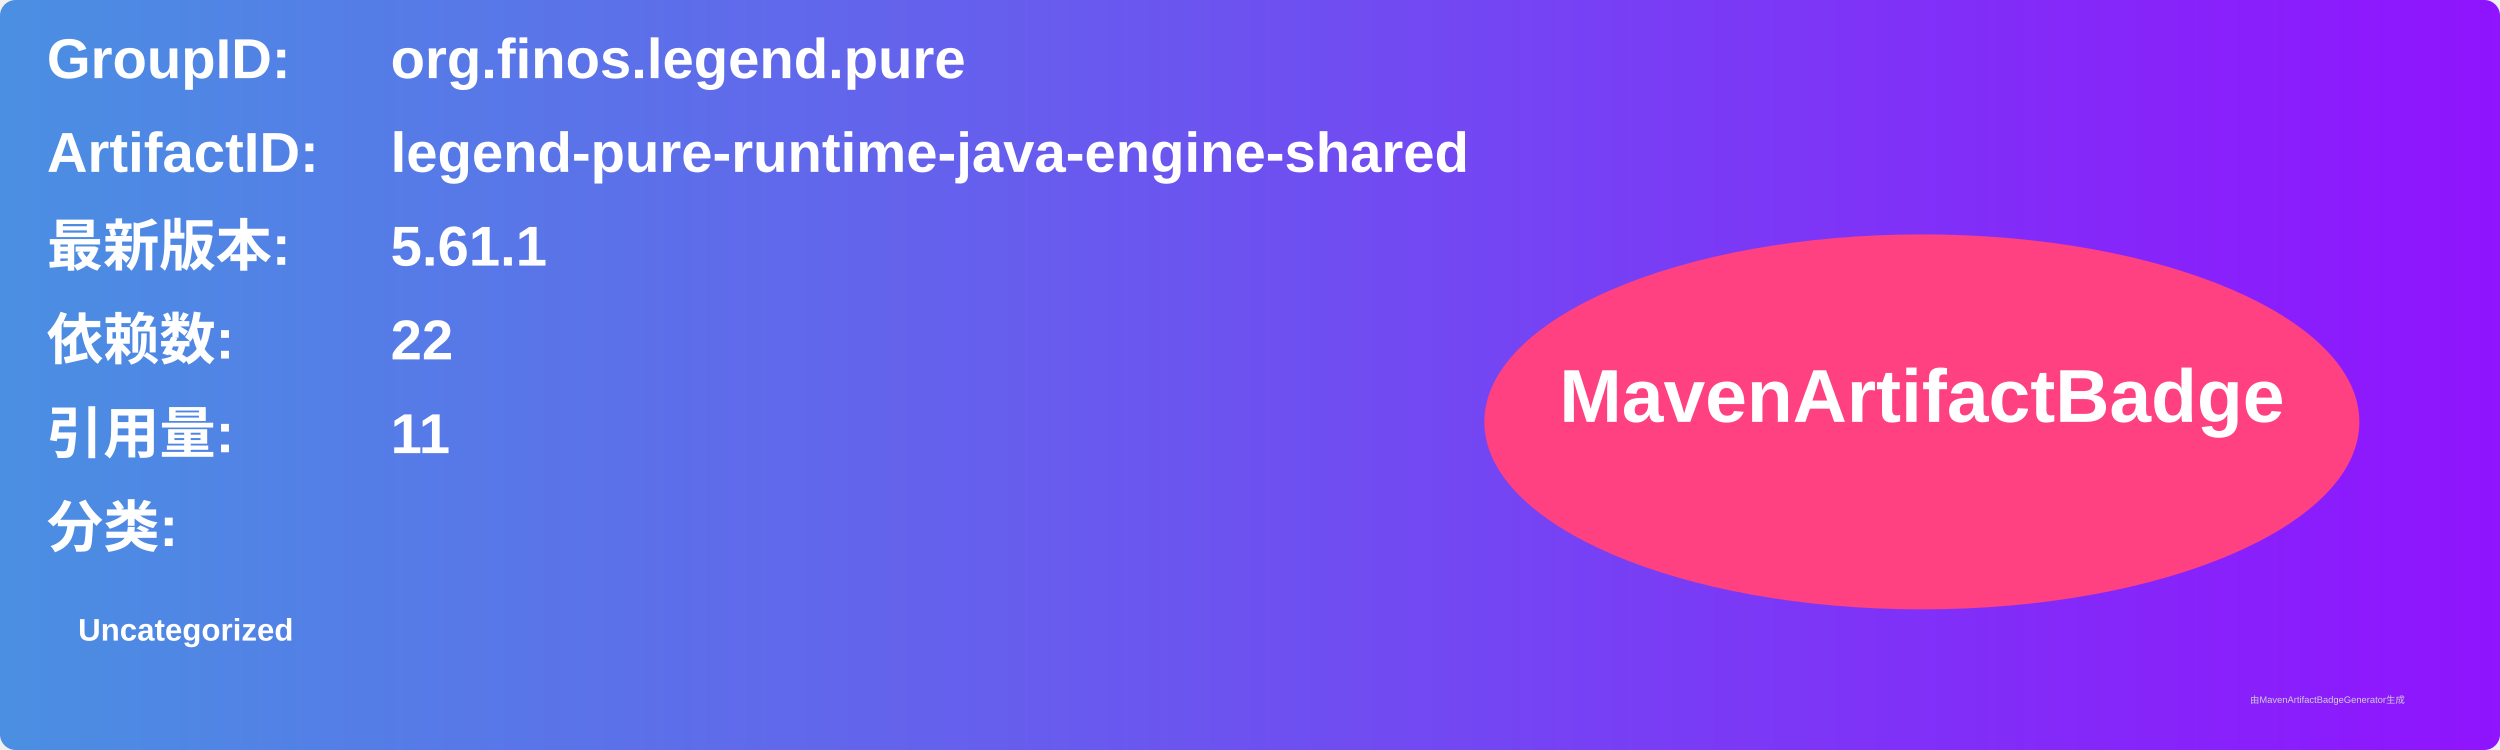
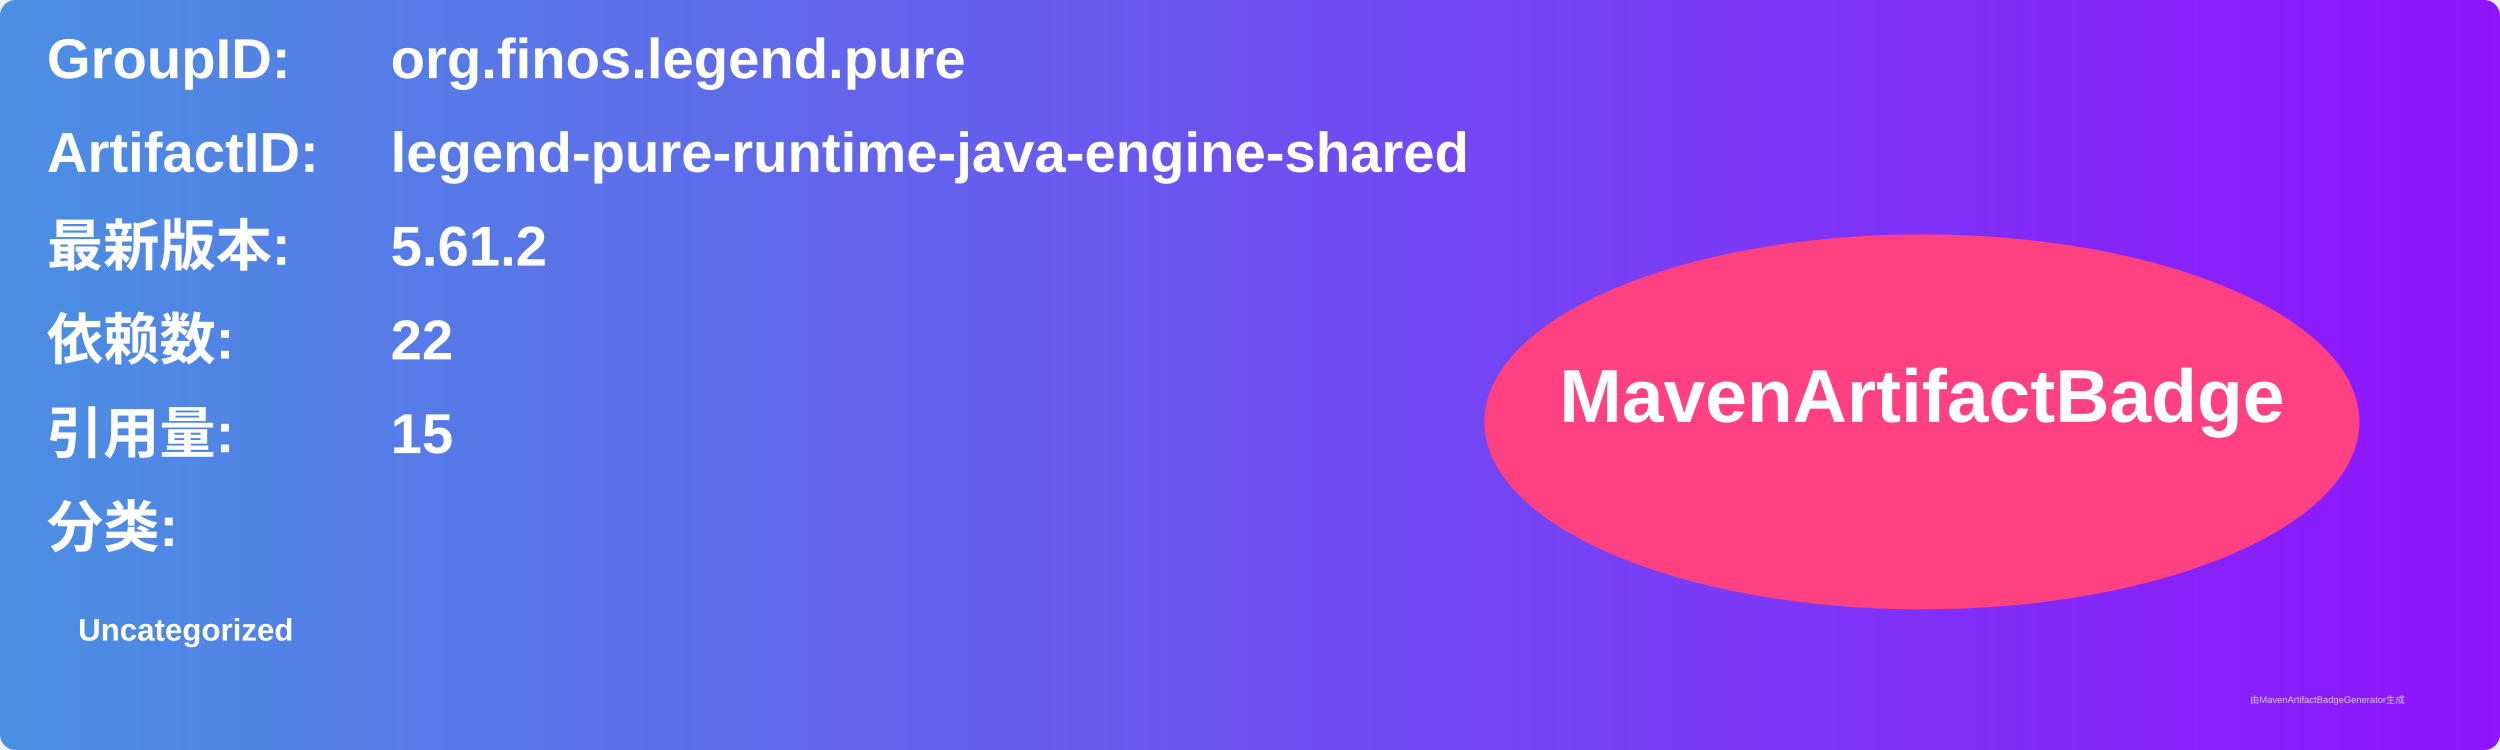
<svg xmlns="http://www.w3.org/2000/svg" width="800" height="240" viewBox="0 0 800 240">
  <linearGradient id="grad" x1="0%" y1="0%" x2="100%" y2="0%">
    <stop offset="0%" stop-color="#4a90e2" />
    <stop offset="100%" stop-color="#9013fe" />
  </linearGradient>
  <rect width="100%" height="100%" rx="5" ry="5" fill="url(#grad)" />
  <g transform="translate(15, 15)">
    <text x="0" y="10" font-family="Arial" font-size="18" fill="white" font-weight="bold" width="260">GroupID:</text>
    <text x="110" y="10" font-family="Arial" font-size="18" fill="white" font-weight="bold" width="460">org.finos.legend.pure</text>
    <text x="0" y="40" font-family="Arial" font-size="18" fill="white" font-weight="bold" width="260">ArtifactID:</text>
    <text x="110" y="40" font-family="Arial" font-size="18" fill="white" font-weight="bold" width="460">legend-pure-runtime-java-engine-shared</text>
    <text x="0" y="70" font-family="Arial" font-size="18" fill="white" font-weight="bold">最新版本:</text>
    <text x="110" y="70" font-family="Arial" font-size="18" fill="white" font-weight="bold">
-       <tspan font-weight="bold">5.61.1</tspan>
+       <tspan font-weight="bold">5.61.2</tspan>
    </text>
    <text x="0" y="100" font-family="Arial" font-size="18" fill="white" font-weight="bold">依赖数: </text>
    <text x="110" y="100" font-family="Arial" font-size="18" fill="white">
      <tspan font-weight="bold">22</tspan>
    </text>
    <text x="0" y="130" font-family="Arial" font-size="18" fill="white" font-weight="bold">引用量: </text>
    <text x="110" y="130" font-family="Arial" font-size="18" fill="white">
-       <tspan font-weight="bold">11</tspan>
+       <tspan font-weight="bold">15</tspan>
    </text>
    <text x="0" y="160" font-family="Arial" font-size="18" fill="white" font-weight="bold">分类:</text>
    <text x="10" y="190" font-family="Arial" font-size="10" fill="white">
      <tspan font-weight="bold">Uncategorized</tspan>
    </text>
    <ellipse cx="600" cy="120" rx="140" ry="60" fill="#ff4081" />
    <text x="600" y="120" text-anchor="middle" font-family="Arial" font-size="24" fill="white" font-weight="bold">MavenArtifactBadge</text>
  </g>
  <text x="720" y="225" font-family="Arial" font-size="3" fill="#d0d0d0">由MavenArtifactBadgeGenerator生成</text>
</svg>
